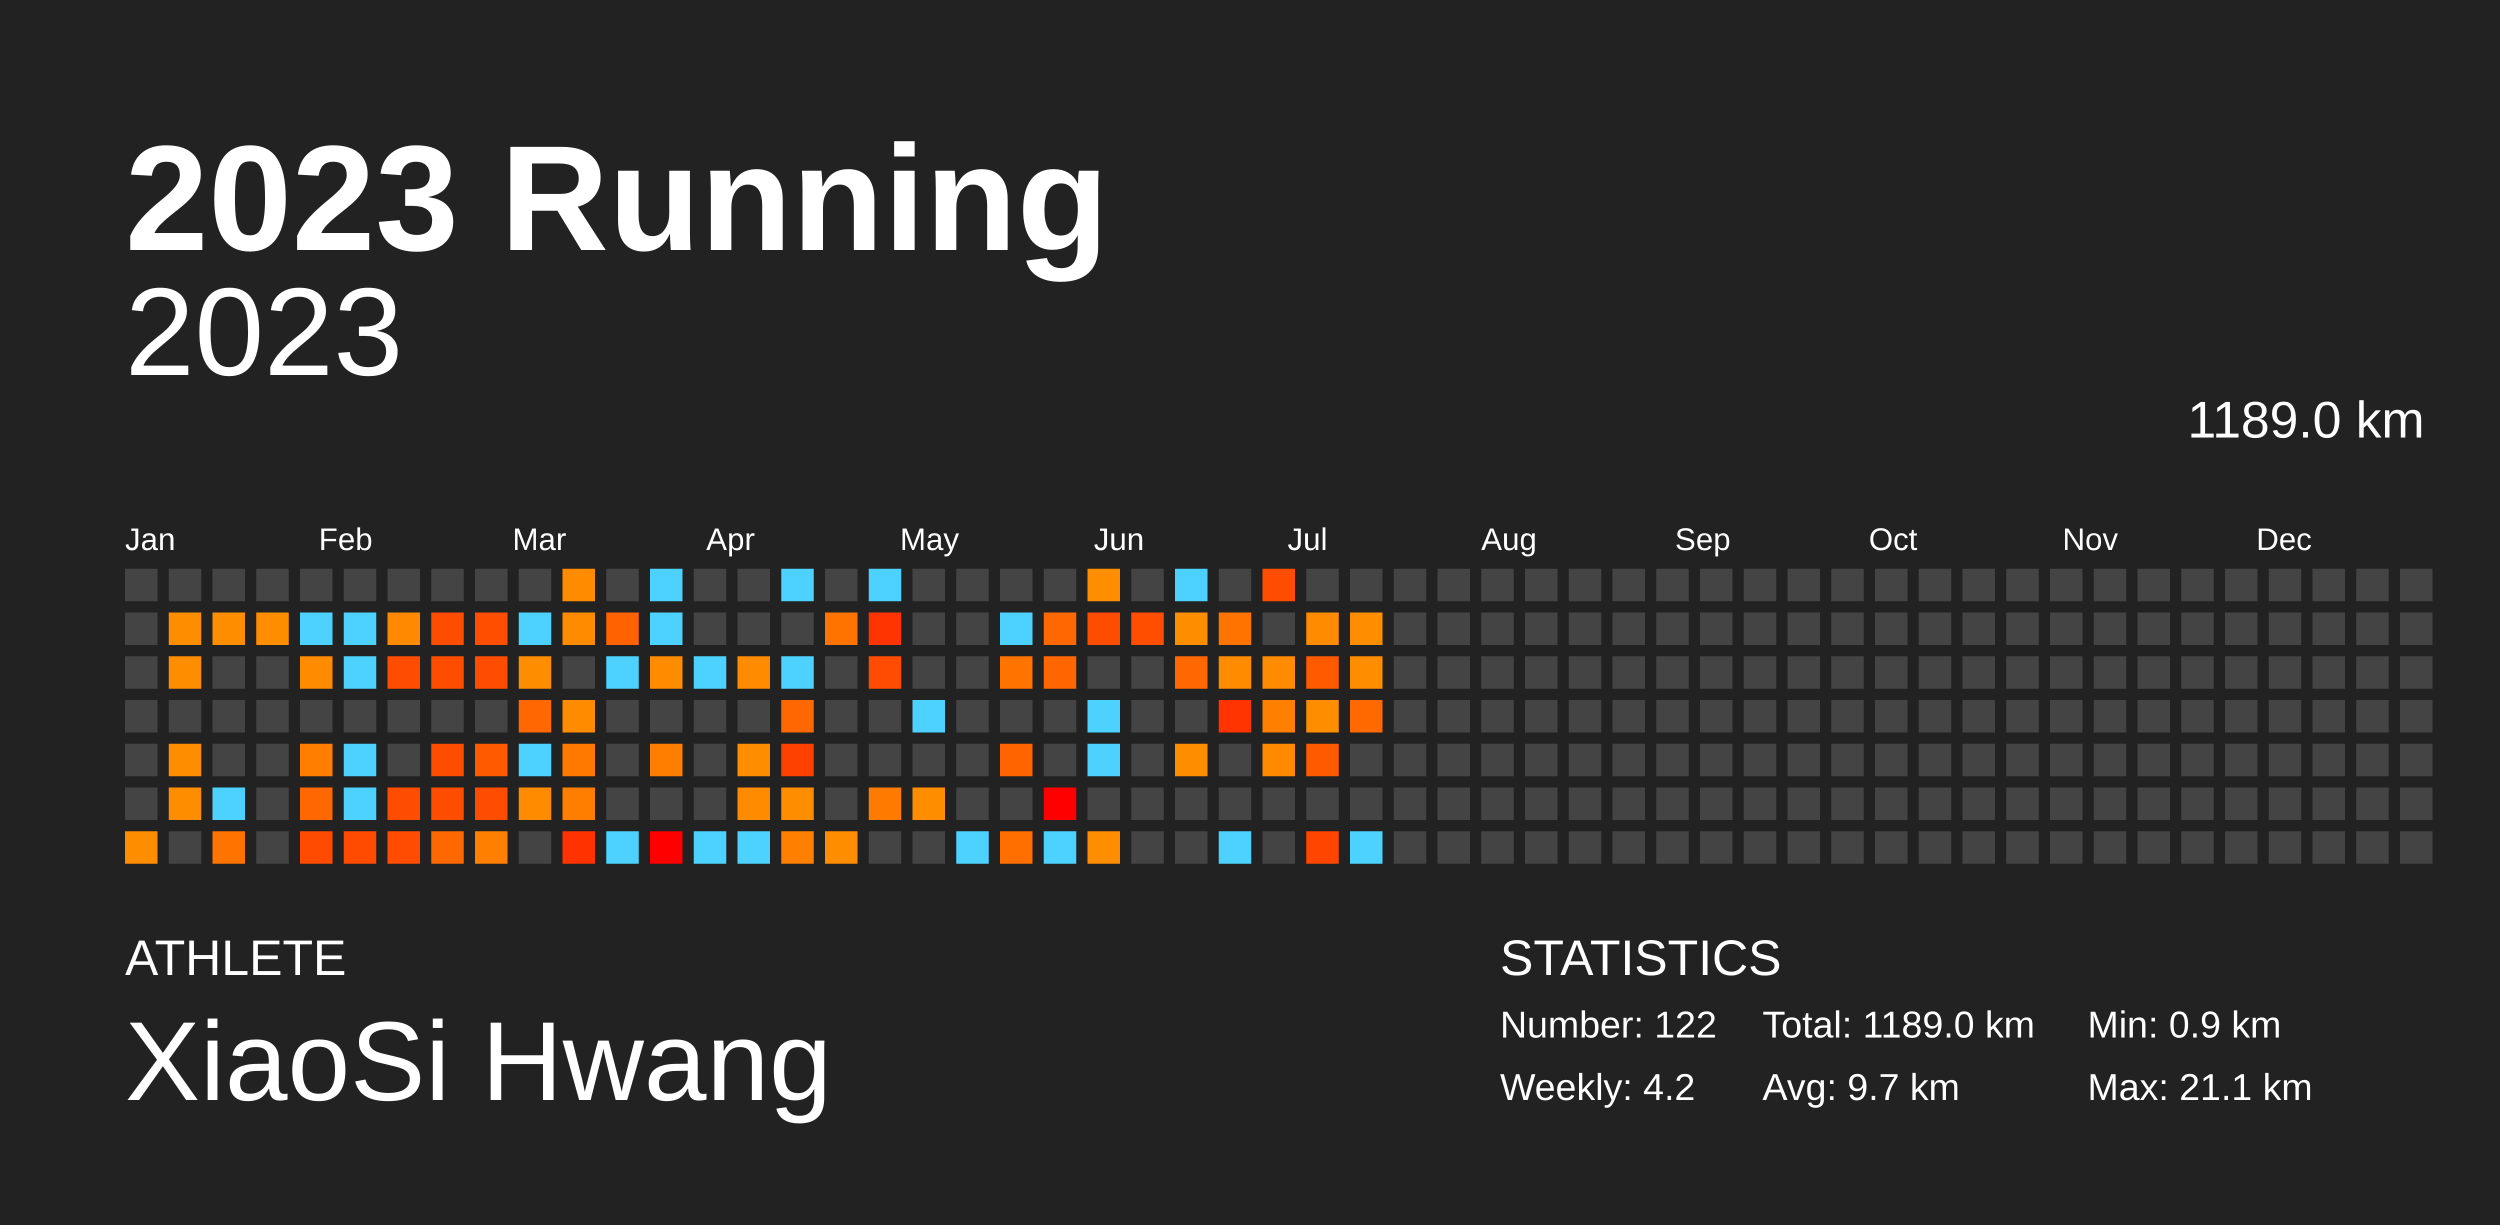
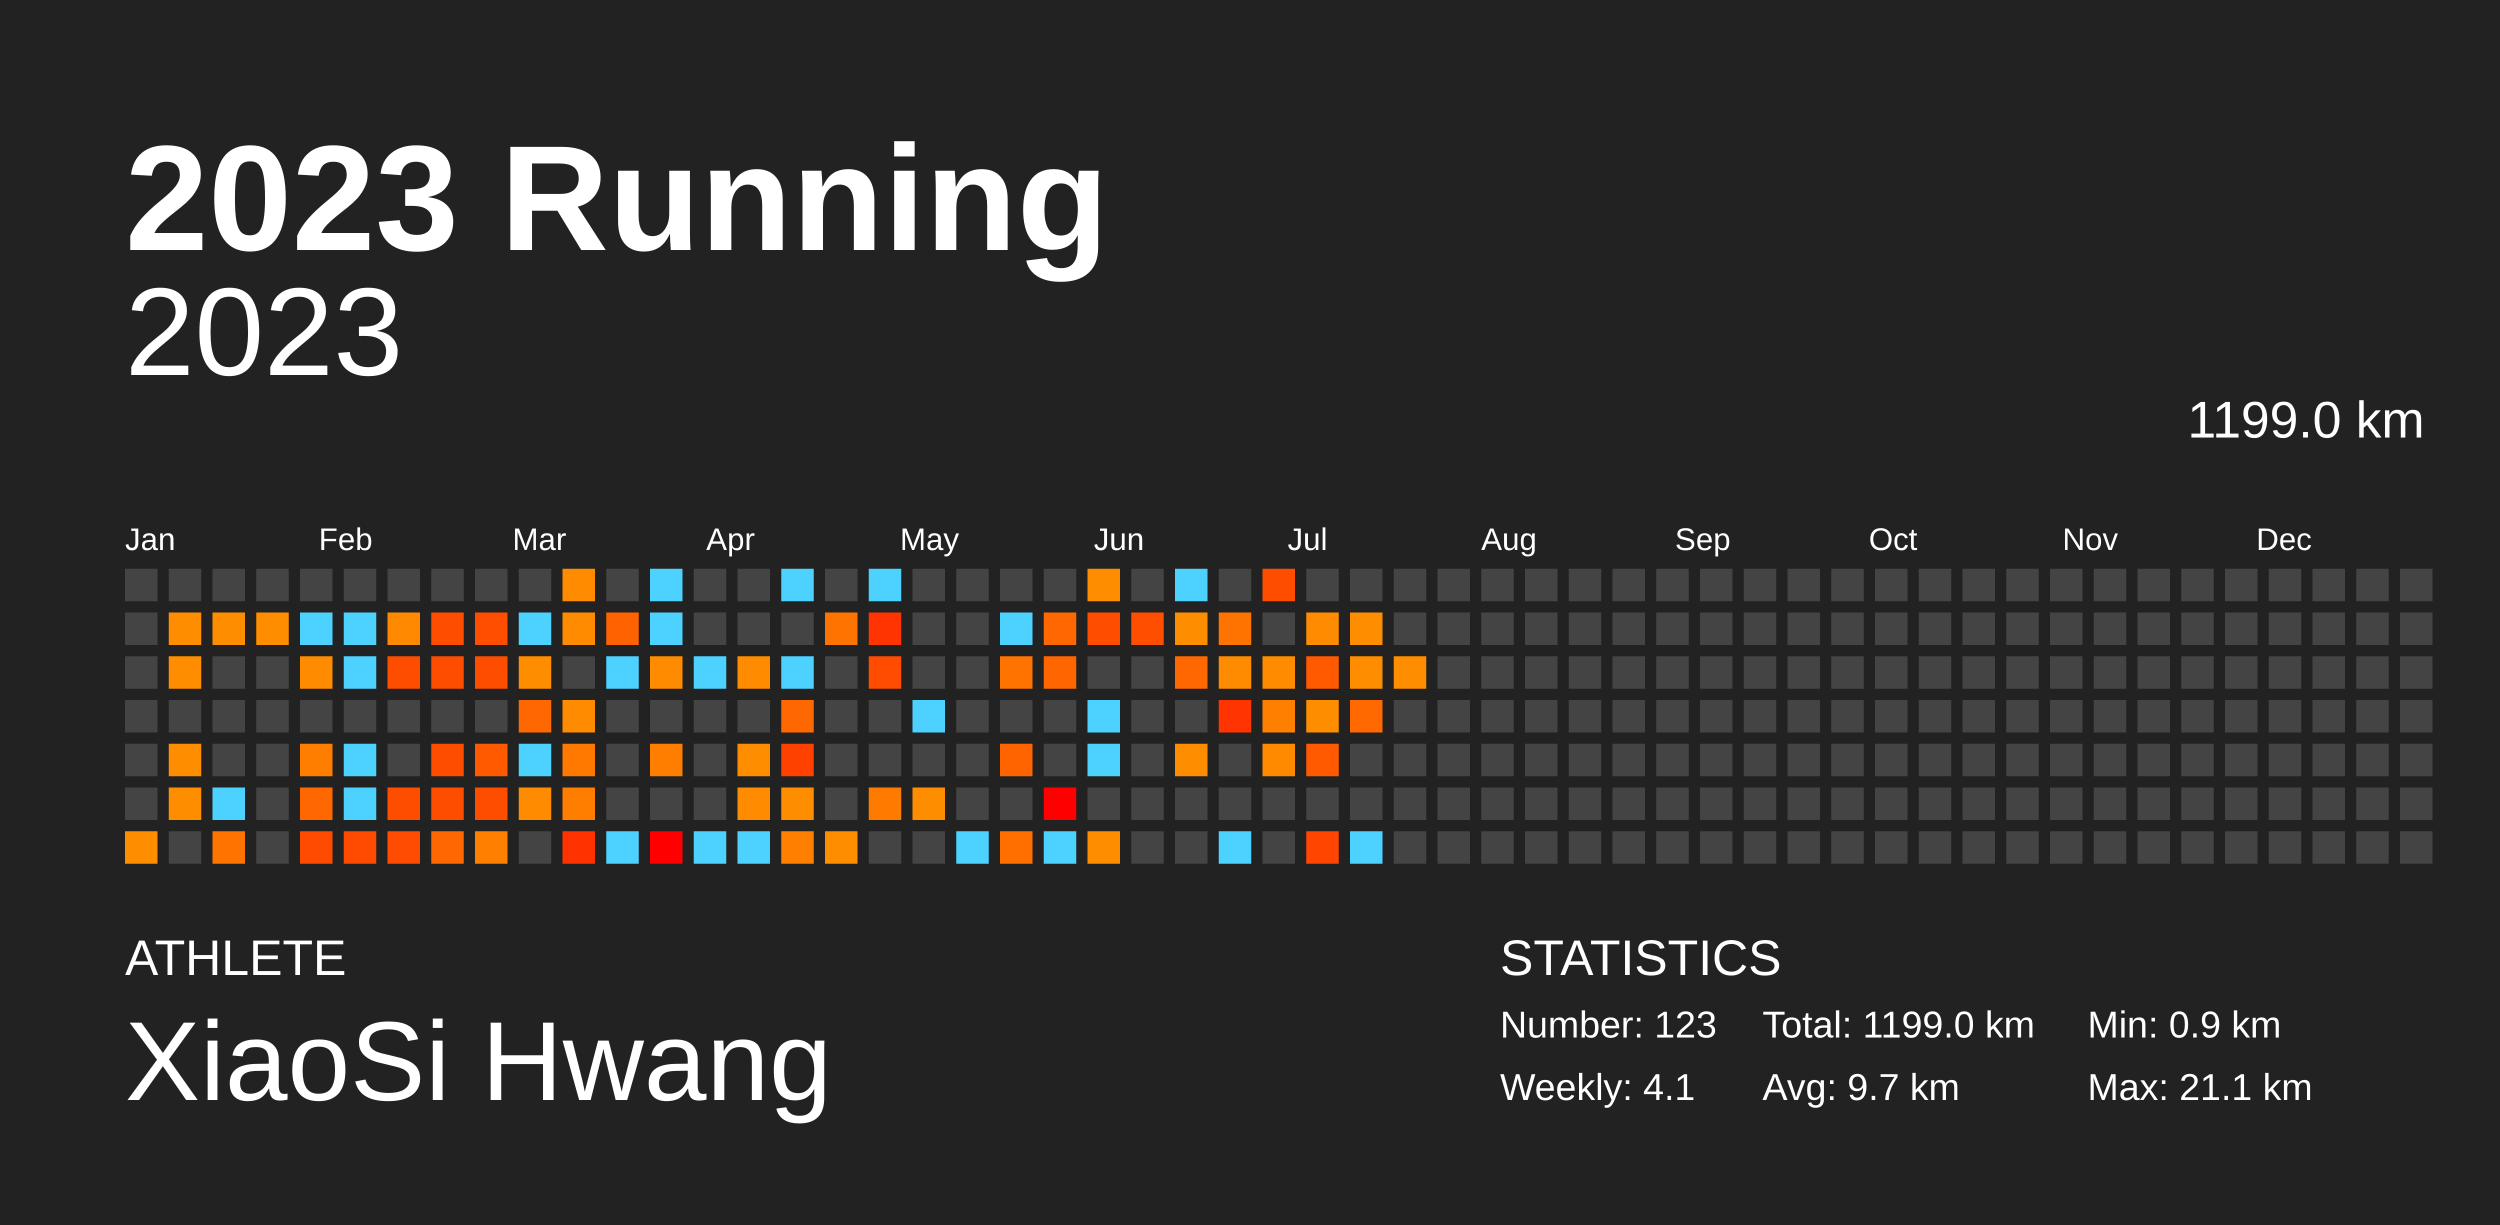
<svg xmlns="http://www.w3.org/2000/svg" baseProfile="full" height="98mm" version="1.1" viewBox="0,0,200,98" width="200mm">
  <defs />
  <rect fill="#222222" height="98" width="200" x="0" y="0" />
  <text fill="#FFFFFF" style="font-size:12px; font-family:Arial; font-weight:bold;" x="10" y="20">2023 Running</text>
  <text fill="#FFFFFF" style="font-size:4px; font-family:Arial" x="10" y="78">ATHLETE</text>
  <text fill="#FFFFFF" style="font-size:9px; font-family:Arial" x="10" y="88">XiaoSi Hwang</text>
  <text fill="#FFFFFF" style="font-size:4px; font-family:Arial" x="120" y="78">STATISTICS</text>
-   <text fill="#FFFFFF" style="font-size:3px; font-family:Arial" x="120" y="83">Number: 122</text>
-   <text fill="#FFFFFF" style="font-size:3px; font-family:Arial" x="120" y="88">Weekly: 4.2</text>
-   <text fill="#FFFFFF" style="font-size:3px; font-family:Arial" x="141" y="83">Total: 1189.0 km</text>
+   <text fill="#FFFFFF" style="font-size:3px; font-family:Arial" x="120" y="83">Number: 123</text>
+   <text fill="#FFFFFF" style="font-size:3px; font-family:Arial" x="120" y="88">Weekly: 4.1</text>
+   <text fill="#FFFFFF" style="font-size:3px; font-family:Arial" x="141" y="83">Total: 1199.0 km</text>
  <text fill="#FFFFFF" style="font-size:3px; font-family:Arial" x="141" y="88">Avg: 9.7 km</text>
  <text fill="#FFFFFF" style="font-size:3px; font-family:Arial" x="167" y="83">Min: 0.9 km</text>
  <text fill="#FFFFFF" style="font-size:3px; font-family:Arial" x="167" y="88">Max: 21.1 km</text>
  <text alignment-baseline="hanging" fill="#FFFFFF" style="font-size:10.0px; font-family:Arial;" x="10" y="30">2023</text>
-   <text alignment-baseline="hanging" fill="#FFFFFF" style="font-size:4.125px; font-family:Arial;" x="175" y="35">1189.0 km</text>
+   <text alignment-baseline="hanging" fill="#FFFFFF" style="font-size:4.125px; font-family:Arial;" x="175" y="35">1199.0 km</text>
  <text fill="#FFFFFF" style="font-size:2.5px; font-family:Arial" x="10.0" y="44">Jan</text>
  <text fill="#FFFFFF" style="font-size:2.5px; font-family:Arial" x="25.5" y="44">Feb</text>
  <text fill="#FFFFFF" style="font-size:2.5px; font-family:Arial" x="41.0" y="44">Mar</text>
  <text fill="#FFFFFF" style="font-size:2.5px; font-family:Arial" x="56.5" y="44">Apr</text>
  <text fill="#FFFFFF" style="font-size:2.5px; font-family:Arial" x="72.0" y="44">May</text>
  <text fill="#FFFFFF" style="font-size:2.5px; font-family:Arial" x="87.5" y="44">Jun</text>
  <text fill="#FFFFFF" style="font-size:2.5px; font-family:Arial" x="103.0" y="44">Jul</text>
  <text fill="#FFFFFF" style="font-size:2.5px; font-family:Arial" x="118.5" y="44">Aug</text>
  <text fill="#FFFFFF" style="font-size:2.5px; font-family:Arial" x="134.0" y="44">Sep</text>
  <text fill="#FFFFFF" style="font-size:2.5px; font-family:Arial" x="149.5" y="44">Oct</text>
  <text fill="#FFFFFF" style="font-size:2.5px; font-family:Arial" x="165.0" y="44">Nov</text>
  <text fill="#FFFFFF" style="font-size:2.5px; font-family:Arial" x="180.5" y="44">Dec</text>
  <rect fill="#444444" height="2.6" width="2.6" x="10.0" y="45.5" />
  <rect fill="#444444" height="2.6" width="2.6" x="10.0" y="49.0" />
  <rect fill="#444444" height="2.6" width="2.6" x="10.0" y="52.5" />
  <rect fill="#444444" height="2.6" width="2.6" x="10.0" y="56.0" />
  <rect fill="#444444" height="2.6" width="2.6" x="10.0" y="59.5" />
  <rect fill="#444444" height="2.6" width="2.6" x="10.0" y="63.0" />
  <rect fill="#ff8d00" height="2.6" width="2.6" x="10.0" y="66.5" />
  <rect fill="#444444" height="2.6" width="2.6" x="13.5" y="45.5" />
  <rect fill="#ff8d00" height="2.6" width="2.6" x="13.5" y="49.0" />
  <rect fill="#ff8d00" height="2.6" width="2.6" x="13.5" y="52.5" />
  <rect fill="#444444" height="2.6" width="2.6" x="13.5" y="56.0" />
  <rect fill="#ff8d00" height="2.6" width="2.6" x="13.5" y="59.5" />
  <rect fill="#ff8d00" height="2.6" width="2.6" x="13.5" y="63.0" />
  <rect fill="#444444" height="2.6" width="2.6" x="13.5" y="66.5" />
  <rect fill="#444444" height="2.6" width="2.6" x="17.0" y="45.5" />
  <rect fill="#ff8d00" height="2.6" width="2.6" x="17.0" y="49.0" />
  <rect fill="#444444" height="2.6" width="2.6" x="17.0" y="52.5" />
  <rect fill="#444444" height="2.6" width="2.6" x="17.0" y="56.0" />
  <rect fill="#444444" height="2.6" width="2.6" x="17.0" y="59.5" />
  <rect fill="#4dd2ff" height="2.6" width="2.6" x="17.0" y="63.0" />
  <rect fill="#ff7300" height="2.6" width="2.6" x="17.0" y="66.5" />
  <rect fill="#444444" height="2.6" width="2.6" x="20.5" y="45.5" />
  <rect fill="#ff8d00" height="2.6" width="2.6" x="20.5" y="49.0" />
  <rect fill="#444444" height="2.6" width="2.6" x="20.5" y="52.5" />
  <rect fill="#444444" height="2.6" width="2.6" x="20.5" y="56.0" />
  <rect fill="#444444" height="2.6" width="2.6" x="20.5" y="59.5" />
  <rect fill="#444444" height="2.6" width="2.6" x="20.5" y="63.0" />
  <rect fill="#444444" height="2.6" width="2.6" x="20.5" y="66.5" />
  <rect fill="#444444" height="2.6" width="2.6" x="24.0" y="45.5" />
  <rect fill="#4dd2ff" height="2.6" width="2.6" x="24.0" y="49.0" />
  <rect fill="#ff8c00" height="2.6" width="2.6" x="24.0" y="52.5" />
  <rect fill="#444444" height="2.6" width="2.6" x="24.0" y="56.0" />
  <rect fill="#ff7e00" height="2.6" width="2.6" x="24.0" y="59.5" />
  <rect fill="#ff6700" height="2.6" width="2.6" x="24.0" y="63.0" />
  <rect fill="#ff4b00" height="2.6" width="2.6" x="24.0" y="66.5" />
  <rect fill="#444444" height="2.6" width="2.6" x="27.5" y="45.5" />
  <rect fill="#4dd2ff" height="2.6" width="2.6" x="27.5" y="49.0" />
  <rect fill="#4dd2ff" height="2.6" width="2.6" x="27.5" y="52.5" />
  <rect fill="#444444" height="2.6" width="2.6" x="27.5" y="56.0" />
  <rect fill="#4dd2ff" height="2.6" width="2.6" x="27.5" y="59.5" />
  <rect fill="#4dd2ff" height="2.6" width="2.6" x="27.5" y="63.0" />
  <rect fill="#ff4b00" height="2.6" width="2.6" x="27.5" y="66.5" />
  <rect fill="#444444" height="2.6" width="2.6" x="31.0" y="45.5" />
  <rect fill="#ff8900" height="2.6" width="2.6" x="31.0" y="49.0" />
  <rect fill="#ff4d00" height="2.6" width="2.6" x="31.0" y="52.5" />
  <rect fill="#444444" height="2.6" width="2.6" x="31.0" y="56.0" />
  <rect fill="#444444" height="2.6" width="2.6" x="31.0" y="59.5" />
  <rect fill="#ff4d00" height="2.6" width="2.6" x="31.0" y="63.0" />
  <rect fill="#ff4c00" height="2.6" width="2.6" x="31.0" y="66.5" />
  <rect fill="#444444" height="2.6" width="2.6" x="34.5" y="45.5" />
  <rect fill="#ff4d00" height="2.6" width="2.6" x="34.5" y="49.0" />
  <rect fill="#ff4d00" height="2.6" width="2.6" x="34.5" y="52.5" />
  <rect fill="#444444" height="2.6" width="2.6" x="34.5" y="56.0" />
  <rect fill="#ff4d00" height="2.6" width="2.6" x="34.5" y="59.5" />
  <rect fill="#ff4d00" height="2.6" width="2.6" x="34.5" y="63.0" />
  <rect fill="#ff6700" height="2.6" width="2.6" x="34.5" y="66.5" />
  <rect fill="#444444" height="2.6" width="2.6" x="38.0" y="45.5" />
  <rect fill="#ff4e00" height="2.6" width="2.6" x="38.0" y="49.0" />
  <rect fill="#ff4d00" height="2.6" width="2.6" x="38.0" y="52.5" />
  <rect fill="#444444" height="2.6" width="2.6" x="38.0" y="56.0" />
  <rect fill="#ff5a00" height="2.6" width="2.6" x="38.0" y="59.5" />
  <rect fill="#ff4d00" height="2.6" width="2.6" x="38.0" y="63.0" />
  <rect fill="#ff8000" height="2.6" width="2.6" x="38.0" y="66.5" />
  <rect fill="#444444" height="2.6" width="2.6" x="41.5" y="45.5" />
  <rect fill="#4dd2ff" height="2.6" width="2.6" x="41.5" y="49.0" />
  <rect fill="#ff8d00" height="2.6" width="2.6" x="41.5" y="52.5" />
  <rect fill="#ff6700" height="2.6" width="2.6" x="41.5" y="56.0" />
  <rect fill="#4dd2ff" height="2.6" width="2.6" x="41.5" y="59.5" />
  <rect fill="#ff8c00" height="2.6" width="2.6" x="41.5" y="63.0" />
  <rect fill="#444444" height="2.6" width="2.6" x="41.5" y="66.5" />
  <rect fill="#ff8c00" height="2.6" width="2.6" x="45.0" y="45.5" />
  <rect fill="#ff8c00" height="2.6" width="2.6" x="45.0" y="49.0" />
  <rect fill="#444444" height="2.6" width="2.6" x="45.0" y="52.5" />
  <rect fill="#ff8c00" height="2.6" width="2.6" x="45.0" y="56.0" />
  <rect fill="#ff7900" height="2.6" width="2.6" x="45.0" y="59.5" />
  <rect fill="#ff7e00" height="2.6" width="2.6" x="45.0" y="63.0" />
  <rect fill="#ff3200" height="2.6" width="2.6" x="45.0" y="66.5" />
  <rect fill="#444444" height="2.6" width="2.6" x="48.5" y="45.5" />
  <rect fill="#ff6200" height="2.6" width="2.6" x="48.5" y="49.0" />
  <rect fill="#4dd2ff" height="2.6" width="2.6" x="48.5" y="52.5" />
  <rect fill="#444444" height="2.6" width="2.6" x="48.5" y="56.0" />
  <rect fill="#444444" height="2.6" width="2.6" x="48.5" y="59.5" />
  <rect fill="#444444" height="2.6" width="2.6" x="48.5" y="63.0" />
  <rect fill="#4dd2ff" height="2.6" width="2.6" x="48.5" y="66.5" />
  <rect fill="#4dd2ff" height="2.6" width="2.6" x="52.0" y="45.5" />
  <rect fill="#4dd2ff" height="2.6" width="2.6" x="52.0" y="49.0" />
  <rect fill="#ff8c00" height="2.6" width="2.6" x="52.0" y="52.5" />
  <rect fill="#444444" height="2.6" width="2.6" x="52.0" y="56.0" />
  <rect fill="#ff7e00" height="2.6" width="2.6" x="52.0" y="59.5" />
  <rect fill="#444444" height="2.6" width="2.6" x="52.0" y="63.0" />
  <rect fill="red" height="2.6" width="2.6" x="52.0" y="66.5" />
  <rect fill="#444444" height="2.6" width="2.6" x="55.5" y="45.5" />
  <rect fill="#444444" height="2.6" width="2.6" x="55.5" y="49.0" />
  <rect fill="#4dd2ff" height="2.6" width="2.6" x="55.5" y="52.5" />
  <rect fill="#444444" height="2.6" width="2.6" x="55.5" y="56.0" />
  <rect fill="#444444" height="2.6" width="2.6" x="55.5" y="59.5" />
  <rect fill="#444444" height="2.6" width="2.6" x="55.5" y="63.0" />
  <rect fill="#4dd2ff" height="2.6" width="2.6" x="55.5" y="66.5" />
  <rect fill="#444444" height="2.6" width="2.6" x="59.0" y="45.5" />
  <rect fill="#444444" height="2.6" width="2.6" x="59.0" y="49.0" />
  <rect fill="#ff8c00" height="2.6" width="2.6" x="59.0" y="52.5" />
  <rect fill="#444444" height="2.6" width="2.6" x="59.0" y="56.0" />
  <rect fill="#ff8d00" height="2.6" width="2.6" x="59.0" y="59.5" />
  <rect fill="#ff8c00" height="2.6" width="2.6" x="59.0" y="63.0" />
  <rect fill="#4dd2ff" height="2.6" width="2.6" x="59.0" y="66.5" />
  <rect fill="#4dd2ff" height="2.6" width="2.6" x="62.5" y="45.5" />
  <rect fill="#444444" height="2.6" width="2.6" x="62.5" y="49.0" />
  <rect fill="#4dd2ff" height="2.6" width="2.6" x="62.5" y="52.5" />
  <rect fill="#ff6700" height="2.6" width="2.6" x="62.5" y="56.0" />
  <rect fill="#ff4100" height="2.6" width="2.6" x="62.5" y="59.5" />
  <rect fill="#ff8d00" height="2.6" width="2.6" x="62.5" y="63.0" />
  <rect fill="#ff8000" height="2.6" width="2.6" x="62.5" y="66.5" />
  <rect fill="#444444" height="2.6" width="2.6" x="66.0" y="45.5" />
  <rect fill="#ff7400" height="2.6" width="2.6" x="66.0" y="49.0" />
  <rect fill="#444444" height="2.6" width="2.6" x="66.0" y="52.5" />
  <rect fill="#444444" height="2.6" width="2.6" x="66.0" y="56.0" />
  <rect fill="#444444" height="2.6" width="2.6" x="66.0" y="59.5" />
  <rect fill="#444444" height="2.6" width="2.6" x="66.0" y="63.0" />
  <rect fill="#ff8d00" height="2.6" width="2.6" x="66.0" y="66.5" />
  <rect fill="#4dd2ff" height="2.6" width="2.6" x="69.5" y="45.5" />
  <rect fill="#ff3400" height="2.6" width="2.6" x="69.5" y="49.0" />
  <rect fill="#ff4c00" height="2.6" width="2.6" x="69.5" y="52.5" />
  <rect fill="#444444" height="2.6" width="2.6" x="69.5" y="56.0" />
  <rect fill="#444444" height="2.6" width="2.6" x="69.5" y="59.5" />
  <rect fill="#ff7b00" height="2.6" width="2.6" x="69.5" y="63.0" />
  <rect fill="#444444" height="2.6" width="2.6" x="69.5" y="66.5" />
  <rect fill="#444444" height="2.6" width="2.6" x="73.0" y="45.5" />
  <rect fill="#444444" height="2.6" width="2.6" x="73.0" y="49.0" />
  <rect fill="#444444" height="2.6" width="2.6" x="73.0" y="52.5" />
  <rect fill="#4dd2ff" height="2.6" width="2.6" x="73.0" y="56.0" />
  <rect fill="#444444" height="2.6" width="2.6" x="73.0" y="59.5" />
  <rect fill="#ff8d00" height="2.6" width="2.6" x="73.0" y="63.0" />
  <rect fill="#444444" height="2.6" width="2.6" x="73.0" y="66.5" />
  <rect fill="#444444" height="2.6" width="2.6" x="76.5" y="45.5" />
  <rect fill="#444444" height="2.6" width="2.6" x="76.5" y="49.0" />
  <rect fill="#444444" height="2.6" width="2.6" x="76.5" y="52.5" />
  <rect fill="#444444" height="2.6" width="2.6" x="76.5" y="56.0" />
  <rect fill="#444444" height="2.6" width="2.6" x="76.5" y="59.5" />
  <rect fill="#444444" height="2.6" width="2.6" x="76.5" y="63.0" />
  <rect fill="#4dd2ff" height="2.6" width="2.6" x="76.5" y="66.5" />
  <rect fill="#444444" height="2.6" width="2.6" x="80.0" y="45.5" />
  <rect fill="#4dd2ff" height="2.6" width="2.6" x="80.0" y="49.0" />
  <rect fill="#ff7400" height="2.6" width="2.6" x="80.0" y="52.5" />
  <rect fill="#444444" height="2.6" width="2.6" x="80.0" y="56.0" />
  <rect fill="#ff6400" height="2.6" width="2.6" x="80.0" y="59.5" />
  <rect fill="#444444" height="2.6" width="2.6" x="80.0" y="63.0" />
  <rect fill="#ff6f00" height="2.6" width="2.6" x="80.0" y="66.5" />
  <rect fill="#444444" height="2.6" width="2.6" x="83.5" y="45.5" />
  <rect fill="#ff6700" height="2.6" width="2.6" x="83.5" y="49.0" />
  <rect fill="#ff6600" height="2.6" width="2.6" x="83.5" y="52.5" />
  <rect fill="#444444" height="2.6" width="2.6" x="83.5" y="56.0" />
  <rect fill="#444444" height="2.6" width="2.6" x="83.5" y="59.5" />
  <rect fill="red" height="2.6" width="2.6" x="83.5" y="63.0" />
  <rect fill="#4dd2ff" height="2.6" width="2.6" x="83.5" y="66.5" />
  <rect fill="#ff8d00" height="2.6" width="2.6" x="87.0" y="45.5" />
  <rect fill="#ff4d00" height="2.6" width="2.6" x="87.0" y="49.0" />
  <rect fill="#444444" height="2.6" width="2.6" x="87.0" y="52.5" />
  <rect fill="#4dd2ff" height="2.6" width="2.6" x="87.0" y="56.0" />
  <rect fill="#4dd2ff" height="2.6" width="2.6" x="87.0" y="59.5" />
  <rect fill="#444444" height="2.6" width="2.6" x="87.0" y="63.0" />
  <rect fill="#ff8d00" height="2.6" width="2.6" x="87.0" y="66.5" />
  <rect fill="#444444" height="2.6" width="2.6" x="90.5" y="45.5" />
  <rect fill="#ff4e00" height="2.6" width="2.6" x="90.5" y="49.0" />
  <rect fill="#444444" height="2.6" width="2.6" x="90.5" y="52.5" />
  <rect fill="#444444" height="2.6" width="2.6" x="90.5" y="56.0" />
  <rect fill="#444444" height="2.6" width="2.6" x="90.5" y="59.5" />
  <rect fill="#444444" height="2.6" width="2.6" x="90.5" y="63.0" />
  <rect fill="#444444" height="2.6" width="2.6" x="90.5" y="66.5" />
  <rect fill="#4dd2ff" height="2.6" width="2.6" x="94.0" y="45.5" />
  <rect fill="#ff8d00" height="2.6" width="2.6" x="94.0" y="49.0" />
  <rect fill="#ff6700" height="2.6" width="2.6" x="94.0" y="52.5" />
  <rect fill="#444444" height="2.6" width="2.6" x="94.0" y="56.0" />
  <rect fill="#ff8d00" height="2.6" width="2.6" x="94.0" y="59.5" />
  <rect fill="#444444" height="2.6" width="2.6" x="94.0" y="63.0" />
  <rect fill="#444444" height="2.6" width="2.6" x="94.0" y="66.5" />
  <rect fill="#444444" height="2.6" width="2.6" x="97.5" y="45.5" />
  <rect fill="#ff7400" height="2.6" width="2.6" x="97.5" y="49.0" />
  <rect fill="#ff8c00" height="2.6" width="2.6" x="97.5" y="52.5" />
  <rect fill="#ff3400" height="2.6" width="2.6" x="97.5" y="56.0" />
  <rect fill="#444444" height="2.6" width="2.6" x="97.5" y="59.5" />
  <rect fill="#444444" height="2.6" width="2.6" x="97.5" y="63.0" />
  <rect fill="#4dd2ff" height="2.6" width="2.6" x="97.5" y="66.5" />
  <rect fill="#ff4d00" height="2.6" width="2.6" x="101.0" y="45.5" />
  <rect fill="#444444" height="2.6" width="2.6" x="101.0" y="49.0" />
  <rect fill="#ff8b00" height="2.6" width="2.6" x="101.0" y="52.5" />
  <rect fill="#ff7f00" height="2.6" width="2.6" x="101.0" y="56.0" />
  <rect fill="#ff8a00" height="2.6" width="2.6" x="101.0" y="59.5" />
  <rect fill="#444444" height="2.6" width="2.6" x="101.0" y="63.0" />
  <rect fill="#444444" height="2.6" width="2.6" x="101.0" y="66.5" />
  <rect fill="#444444" height="2.6" width="2.6" x="104.5" y="45.5" />
  <rect fill="#ff8c00" height="2.6" width="2.6" x="104.5" y="49.0" />
  <rect fill="#ff5a00" height="2.6" width="2.6" x="104.5" y="52.5" />
  <rect fill="#ff8d00" height="2.6" width="2.6" x="104.5" y="56.0" />
  <rect fill="#ff5a00" height="2.6" width="2.6" x="104.5" y="59.5" />
  <rect fill="#444444" height="2.6" width="2.6" x="104.5" y="63.0" />
  <rect fill="#ff4500" height="2.6" width="2.6" x="104.5" y="66.5" />
  <rect fill="#444444" height="2.6" width="2.6" x="108.0" y="45.5" />
  <rect fill="#ff8d00" height="2.6" width="2.6" x="108.0" y="49.0" />
  <rect fill="#ff8d00" height="2.6" width="2.6" x="108.0" y="52.5" />
  <rect fill="#ff6900" height="2.6" width="2.6" x="108.0" y="56.0" />
  <rect fill="#444444" height="2.6" width="2.6" x="108.0" y="59.5" />
  <rect fill="#444444" height="2.6" width="2.6" x="108.0" y="63.0" />
  <rect fill="#4dd2ff" height="2.6" width="2.6" x="108.0" y="66.5" />
  <rect fill="#444444" height="2.6" width="2.6" x="111.5" y="45.5" />
  <rect fill="#444444" height="2.6" width="2.6" x="111.5" y="49.0" />
-   <rect fill="#444444" height="2.6" width="2.6" x="111.5" y="52.5" />
+   <rect fill="#ff8d00" height="2.6" width="2.6" x="111.5" y="52.5" />
  <rect fill="#444444" height="2.6" width="2.6" x="111.5" y="56.0" />
  <rect fill="#444444" height="2.6" width="2.6" x="111.5" y="59.5" />
  <rect fill="#444444" height="2.6" width="2.6" x="111.5" y="63.0" />
  <rect fill="#444444" height="2.6" width="2.6" x="111.5" y="66.5" />
  <rect fill="#444444" height="2.6" width="2.6" x="115.0" y="45.5" />
  <rect fill="#444444" height="2.6" width="2.6" x="115.0" y="49.0" />
  <rect fill="#444444" height="2.6" width="2.6" x="115.0" y="52.5" />
  <rect fill="#444444" height="2.6" width="2.6" x="115.0" y="56.0" />
  <rect fill="#444444" height="2.6" width="2.6" x="115.0" y="59.5" />
  <rect fill="#444444" height="2.6" width="2.6" x="115.0" y="63.0" />
  <rect fill="#444444" height="2.6" width="2.6" x="115.0" y="66.5" />
  <rect fill="#444444" height="2.6" width="2.6" x="118.5" y="45.5" />
  <rect fill="#444444" height="2.6" width="2.6" x="118.5" y="49.0" />
  <rect fill="#444444" height="2.6" width="2.6" x="118.5" y="52.5" />
  <rect fill="#444444" height="2.6" width="2.6" x="118.5" y="56.0" />
  <rect fill="#444444" height="2.6" width="2.6" x="118.5" y="59.5" />
  <rect fill="#444444" height="2.6" width="2.6" x="118.5" y="63.0" />
  <rect fill="#444444" height="2.6" width="2.6" x="118.5" y="66.5" />
  <rect fill="#444444" height="2.6" width="2.6" x="122.0" y="45.5" />
  <rect fill="#444444" height="2.6" width="2.6" x="122.0" y="49.0" />
  <rect fill="#444444" height="2.6" width="2.6" x="122.0" y="52.5" />
  <rect fill="#444444" height="2.6" width="2.6" x="122.0" y="56.0" />
  <rect fill="#444444" height="2.6" width="2.6" x="122.0" y="59.5" />
  <rect fill="#444444" height="2.6" width="2.6" x="122.0" y="63.0" />
  <rect fill="#444444" height="2.6" width="2.6" x="122.0" y="66.5" />
  <rect fill="#444444" height="2.6" width="2.6" x="125.5" y="45.5" />
  <rect fill="#444444" height="2.6" width="2.6" x="125.5" y="49.0" />
  <rect fill="#444444" height="2.6" width="2.6" x="125.5" y="52.5" />
  <rect fill="#444444" height="2.6" width="2.6" x="125.5" y="56.0" />
  <rect fill="#444444" height="2.6" width="2.6" x="125.5" y="59.5" />
  <rect fill="#444444" height="2.6" width="2.6" x="125.5" y="63.0" />
  <rect fill="#444444" height="2.6" width="2.6" x="125.5" y="66.5" />
  <rect fill="#444444" height="2.6" width="2.6" x="129.0" y="45.5" />
  <rect fill="#444444" height="2.6" width="2.6" x="129.0" y="49.0" />
  <rect fill="#444444" height="2.6" width="2.6" x="129.0" y="52.5" />
  <rect fill="#444444" height="2.6" width="2.6" x="129.0" y="56.0" />
  <rect fill="#444444" height="2.6" width="2.6" x="129.0" y="59.5" />
  <rect fill="#444444" height="2.6" width="2.6" x="129.0" y="63.0" />
  <rect fill="#444444" height="2.6" width="2.6" x="129.0" y="66.5" />
  <rect fill="#444444" height="2.6" width="2.6" x="132.5" y="45.5" />
  <rect fill="#444444" height="2.6" width="2.6" x="132.5" y="49.0" />
  <rect fill="#444444" height="2.6" width="2.6" x="132.5" y="52.5" />
  <rect fill="#444444" height="2.6" width="2.6" x="132.5" y="56.0" />
  <rect fill="#444444" height="2.6" width="2.6" x="132.5" y="59.5" />
  <rect fill="#444444" height="2.6" width="2.6" x="132.5" y="63.0" />
  <rect fill="#444444" height="2.6" width="2.6" x="132.5" y="66.5" />
  <rect fill="#444444" height="2.6" width="2.6" x="136.0" y="45.5" />
  <rect fill="#444444" height="2.6" width="2.6" x="136.0" y="49.0" />
  <rect fill="#444444" height="2.6" width="2.6" x="136.0" y="52.5" />
  <rect fill="#444444" height="2.6" width="2.6" x="136.0" y="56.0" />
  <rect fill="#444444" height="2.6" width="2.6" x="136.0" y="59.5" />
  <rect fill="#444444" height="2.6" width="2.6" x="136.0" y="63.0" />
  <rect fill="#444444" height="2.6" width="2.6" x="136.0" y="66.5" />
  <rect fill="#444444" height="2.6" width="2.6" x="139.5" y="45.5" />
  <rect fill="#444444" height="2.6" width="2.6" x="139.5" y="49.0" />
  <rect fill="#444444" height="2.6" width="2.6" x="139.5" y="52.5" />
  <rect fill="#444444" height="2.6" width="2.6" x="139.5" y="56.0" />
  <rect fill="#444444" height="2.6" width="2.6" x="139.5" y="59.5" />
  <rect fill="#444444" height="2.6" width="2.6" x="139.5" y="63.0" />
  <rect fill="#444444" height="2.6" width="2.6" x="139.5" y="66.5" />
  <rect fill="#444444" height="2.6" width="2.6" x="143.0" y="45.5" />
  <rect fill="#444444" height="2.6" width="2.6" x="143.0" y="49.0" />
  <rect fill="#444444" height="2.6" width="2.6" x="143.0" y="52.5" />
  <rect fill="#444444" height="2.6" width="2.6" x="143.0" y="56.0" />
  <rect fill="#444444" height="2.6" width="2.6" x="143.0" y="59.5" />
  <rect fill="#444444" height="2.6" width="2.6" x="143.0" y="63.0" />
  <rect fill="#444444" height="2.6" width="2.6" x="143.0" y="66.5" />
  <rect fill="#444444" height="2.6" width="2.6" x="146.5" y="45.5" />
  <rect fill="#444444" height="2.6" width="2.6" x="146.5" y="49.0" />
  <rect fill="#444444" height="2.6" width="2.6" x="146.5" y="52.5" />
  <rect fill="#444444" height="2.6" width="2.6" x="146.5" y="56.0" />
  <rect fill="#444444" height="2.6" width="2.6" x="146.5" y="59.5" />
  <rect fill="#444444" height="2.6" width="2.6" x="146.5" y="63.0" />
  <rect fill="#444444" height="2.6" width="2.6" x="146.5" y="66.5" />
  <rect fill="#444444" height="2.6" width="2.6" x="150.0" y="45.5" />
  <rect fill="#444444" height="2.6" width="2.6" x="150.0" y="49.0" />
  <rect fill="#444444" height="2.6" width="2.6" x="150.0" y="52.5" />
  <rect fill="#444444" height="2.6" width="2.6" x="150.0" y="56.0" />
  <rect fill="#444444" height="2.6" width="2.6" x="150.0" y="59.5" />
  <rect fill="#444444" height="2.6" width="2.6" x="150.0" y="63.0" />
  <rect fill="#444444" height="2.6" width="2.6" x="150.0" y="66.5" />
  <rect fill="#444444" height="2.6" width="2.6" x="153.5" y="45.5" />
  <rect fill="#444444" height="2.6" width="2.6" x="153.5" y="49.0" />
  <rect fill="#444444" height="2.6" width="2.6" x="153.5" y="52.5" />
  <rect fill="#444444" height="2.6" width="2.6" x="153.5" y="56.0" />
  <rect fill="#444444" height="2.6" width="2.6" x="153.5" y="59.5" />
  <rect fill="#444444" height="2.6" width="2.6" x="153.5" y="63.0" />
  <rect fill="#444444" height="2.6" width="2.6" x="153.5" y="66.5" />
  <rect fill="#444444" height="2.6" width="2.6" x="157.0" y="45.5" />
  <rect fill="#444444" height="2.6" width="2.6" x="157.0" y="49.0" />
  <rect fill="#444444" height="2.6" width="2.6" x="157.0" y="52.5" />
  <rect fill="#444444" height="2.6" width="2.6" x="157.0" y="56.0" />
  <rect fill="#444444" height="2.6" width="2.6" x="157.0" y="59.5" />
  <rect fill="#444444" height="2.6" width="2.6" x="157.0" y="63.0" />
  <rect fill="#444444" height="2.6" width="2.6" x="157.0" y="66.5" />
  <rect fill="#444444" height="2.6" width="2.6" x="160.5" y="45.5" />
  <rect fill="#444444" height="2.6" width="2.6" x="160.5" y="49.0" />
  <rect fill="#444444" height="2.6" width="2.6" x="160.5" y="52.5" />
  <rect fill="#444444" height="2.6" width="2.6" x="160.5" y="56.0" />
  <rect fill="#444444" height="2.6" width="2.6" x="160.5" y="59.5" />
  <rect fill="#444444" height="2.6" width="2.6" x="160.5" y="63.0" />
  <rect fill="#444444" height="2.6" width="2.6" x="160.5" y="66.5" />
  <rect fill="#444444" height="2.6" width="2.6" x="164.0" y="45.5" />
  <rect fill="#444444" height="2.6" width="2.6" x="164.0" y="49.0" />
  <rect fill="#444444" height="2.6" width="2.6" x="164.0" y="52.5" />
  <rect fill="#444444" height="2.6" width="2.6" x="164.0" y="56.0" />
  <rect fill="#444444" height="2.6" width="2.6" x="164.0" y="59.5" />
  <rect fill="#444444" height="2.6" width="2.6" x="164.0" y="63.0" />
  <rect fill="#444444" height="2.6" width="2.6" x="164.0" y="66.5" />
  <rect fill="#444444" height="2.6" width="2.6" x="167.5" y="45.5" />
  <rect fill="#444444" height="2.6" width="2.6" x="167.5" y="49.0" />
  <rect fill="#444444" height="2.6" width="2.6" x="167.5" y="52.5" />
  <rect fill="#444444" height="2.6" width="2.6" x="167.5" y="56.0" />
  <rect fill="#444444" height="2.6" width="2.6" x="167.5" y="59.5" />
  <rect fill="#444444" height="2.6" width="2.6" x="167.5" y="63.0" />
  <rect fill="#444444" height="2.6" width="2.6" x="167.5" y="66.5" />
  <rect fill="#444444" height="2.6" width="2.6" x="171.0" y="45.5" />
  <rect fill="#444444" height="2.6" width="2.6" x="171.0" y="49.0" />
  <rect fill="#444444" height="2.6" width="2.6" x="171.0" y="52.5" />
  <rect fill="#444444" height="2.6" width="2.6" x="171.0" y="56.0" />
  <rect fill="#444444" height="2.6" width="2.6" x="171.0" y="59.5" />
  <rect fill="#444444" height="2.6" width="2.6" x="171.0" y="63.0" />
  <rect fill="#444444" height="2.6" width="2.6" x="171.0" y="66.5" />
  <rect fill="#444444" height="2.6" width="2.6" x="174.5" y="45.5" />
  <rect fill="#444444" height="2.6" width="2.6" x="174.5" y="49.0" />
  <rect fill="#444444" height="2.6" width="2.6" x="174.5" y="52.5" />
  <rect fill="#444444" height="2.6" width="2.6" x="174.5" y="56.0" />
  <rect fill="#444444" height="2.6" width="2.6" x="174.5" y="59.5" />
  <rect fill="#444444" height="2.6" width="2.6" x="174.5" y="63.0" />
  <rect fill="#444444" height="2.6" width="2.6" x="174.5" y="66.5" />
  <rect fill="#444444" height="2.6" width="2.6" x="178.0" y="45.5" />
  <rect fill="#444444" height="2.6" width="2.6" x="178.0" y="49.0" />
  <rect fill="#444444" height="2.6" width="2.6" x="178.0" y="52.5" />
  <rect fill="#444444" height="2.6" width="2.6" x="178.0" y="56.0" />
  <rect fill="#444444" height="2.6" width="2.6" x="178.0" y="59.5" />
  <rect fill="#444444" height="2.6" width="2.6" x="178.0" y="63.0" />
  <rect fill="#444444" height="2.6" width="2.6" x="178.0" y="66.5" />
  <rect fill="#444444" height="2.6" width="2.6" x="181.5" y="45.5" />
  <rect fill="#444444" height="2.6" width="2.6" x="181.5" y="49.0" />
  <rect fill="#444444" height="2.6" width="2.6" x="181.5" y="52.5" />
  <rect fill="#444444" height="2.6" width="2.6" x="181.5" y="56.0" />
  <rect fill="#444444" height="2.6" width="2.6" x="181.5" y="59.5" />
  <rect fill="#444444" height="2.6" width="2.6" x="181.5" y="63.0" />
  <rect fill="#444444" height="2.6" width="2.6" x="181.5" y="66.5" />
  <rect fill="#444444" height="2.6" width="2.6" x="185.0" y="45.5" />
  <rect fill="#444444" height="2.6" width="2.6" x="185.0" y="49.0" />
  <rect fill="#444444" height="2.6" width="2.6" x="185.0" y="52.5" />
  <rect fill="#444444" height="2.6" width="2.6" x="185.0" y="56.0" />
  <rect fill="#444444" height="2.6" width="2.6" x="185.0" y="59.5" />
  <rect fill="#444444" height="2.6" width="2.6" x="185.0" y="63.0" />
  <rect fill="#444444" height="2.6" width="2.6" x="185.0" y="66.5" />
  <rect fill="#444444" height="2.6" width="2.6" x="188.5" y="45.5" />
  <rect fill="#444444" height="2.6" width="2.6" x="188.5" y="49.0" />
  <rect fill="#444444" height="2.6" width="2.6" x="188.5" y="52.5" />
  <rect fill="#444444" height="2.6" width="2.6" x="188.5" y="56.0" />
  <rect fill="#444444" height="2.6" width="2.6" x="188.5" y="59.5" />
  <rect fill="#444444" height="2.6" width="2.6" x="188.5" y="63.0" />
  <rect fill="#444444" height="2.6" width="2.6" x="188.5" y="66.5" />
  <rect fill="#444444" height="2.6" width="2.6" x="192.0" y="45.5" />
  <rect fill="#444444" height="2.6" width="2.6" x="192.0" y="49.0" />
  <rect fill="#444444" height="2.6" width="2.6" x="192.0" y="52.5" />
  <rect fill="#444444" height="2.6" width="2.6" x="192.0" y="56.0" />
  <rect fill="#444444" height="2.6" width="2.6" x="192.0" y="59.5" />
  <rect fill="#444444" height="2.6" width="2.6" x="192.0" y="63.0" />
  <rect fill="#444444" height="2.6" width="2.6" x="192.0" y="66.5" />
</svg>
